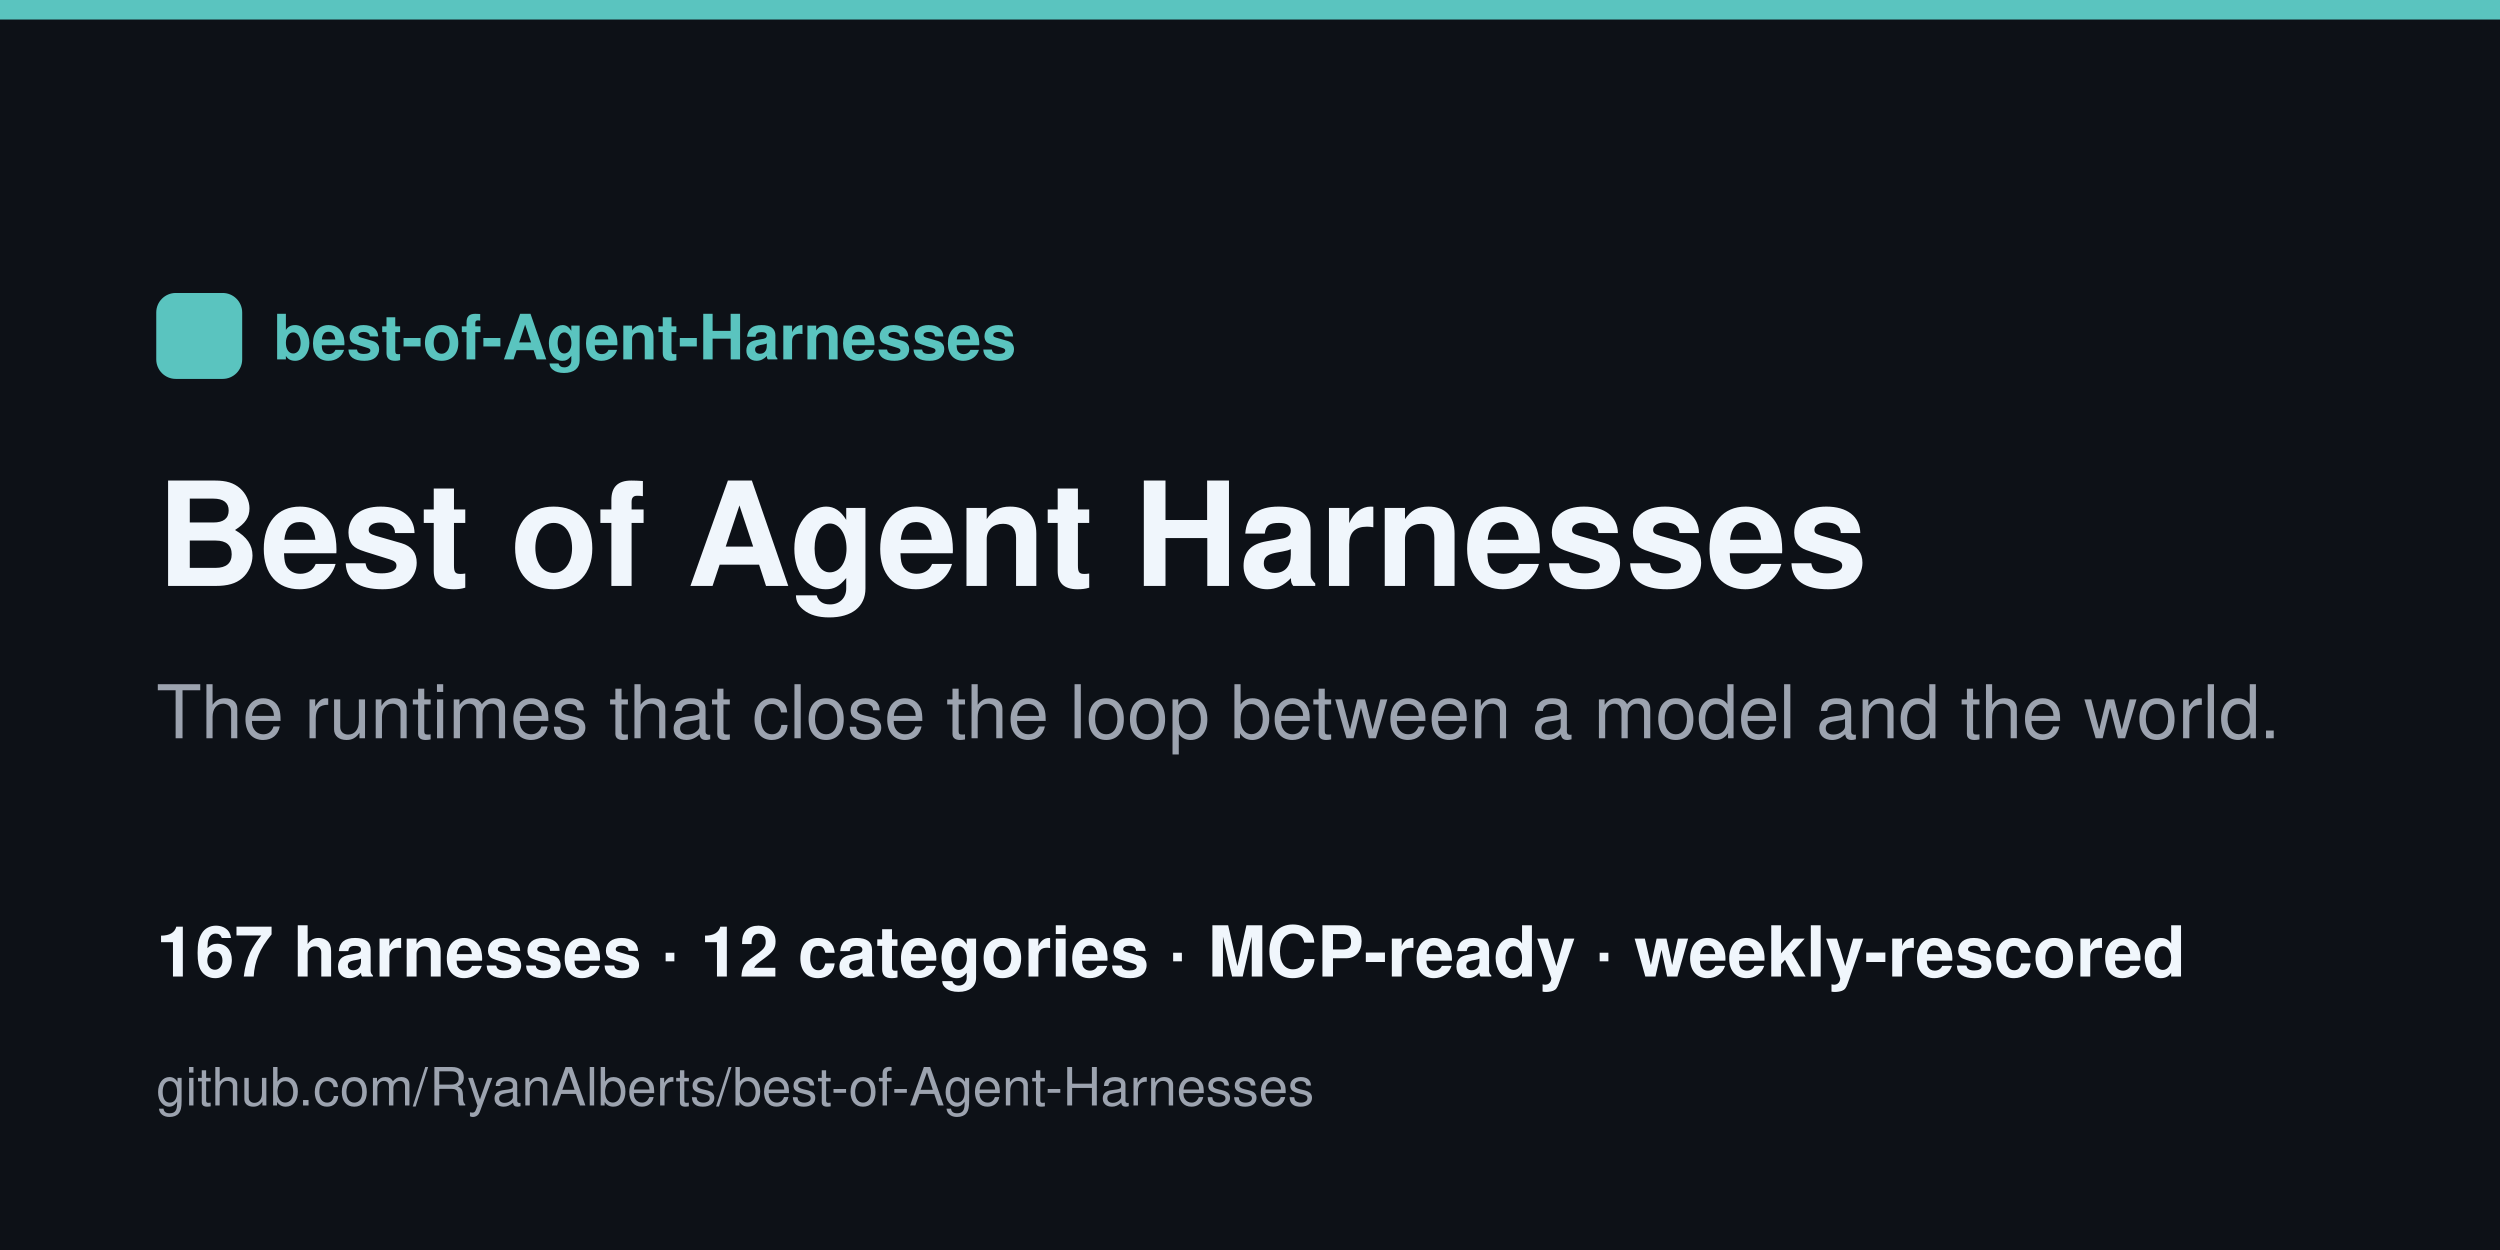
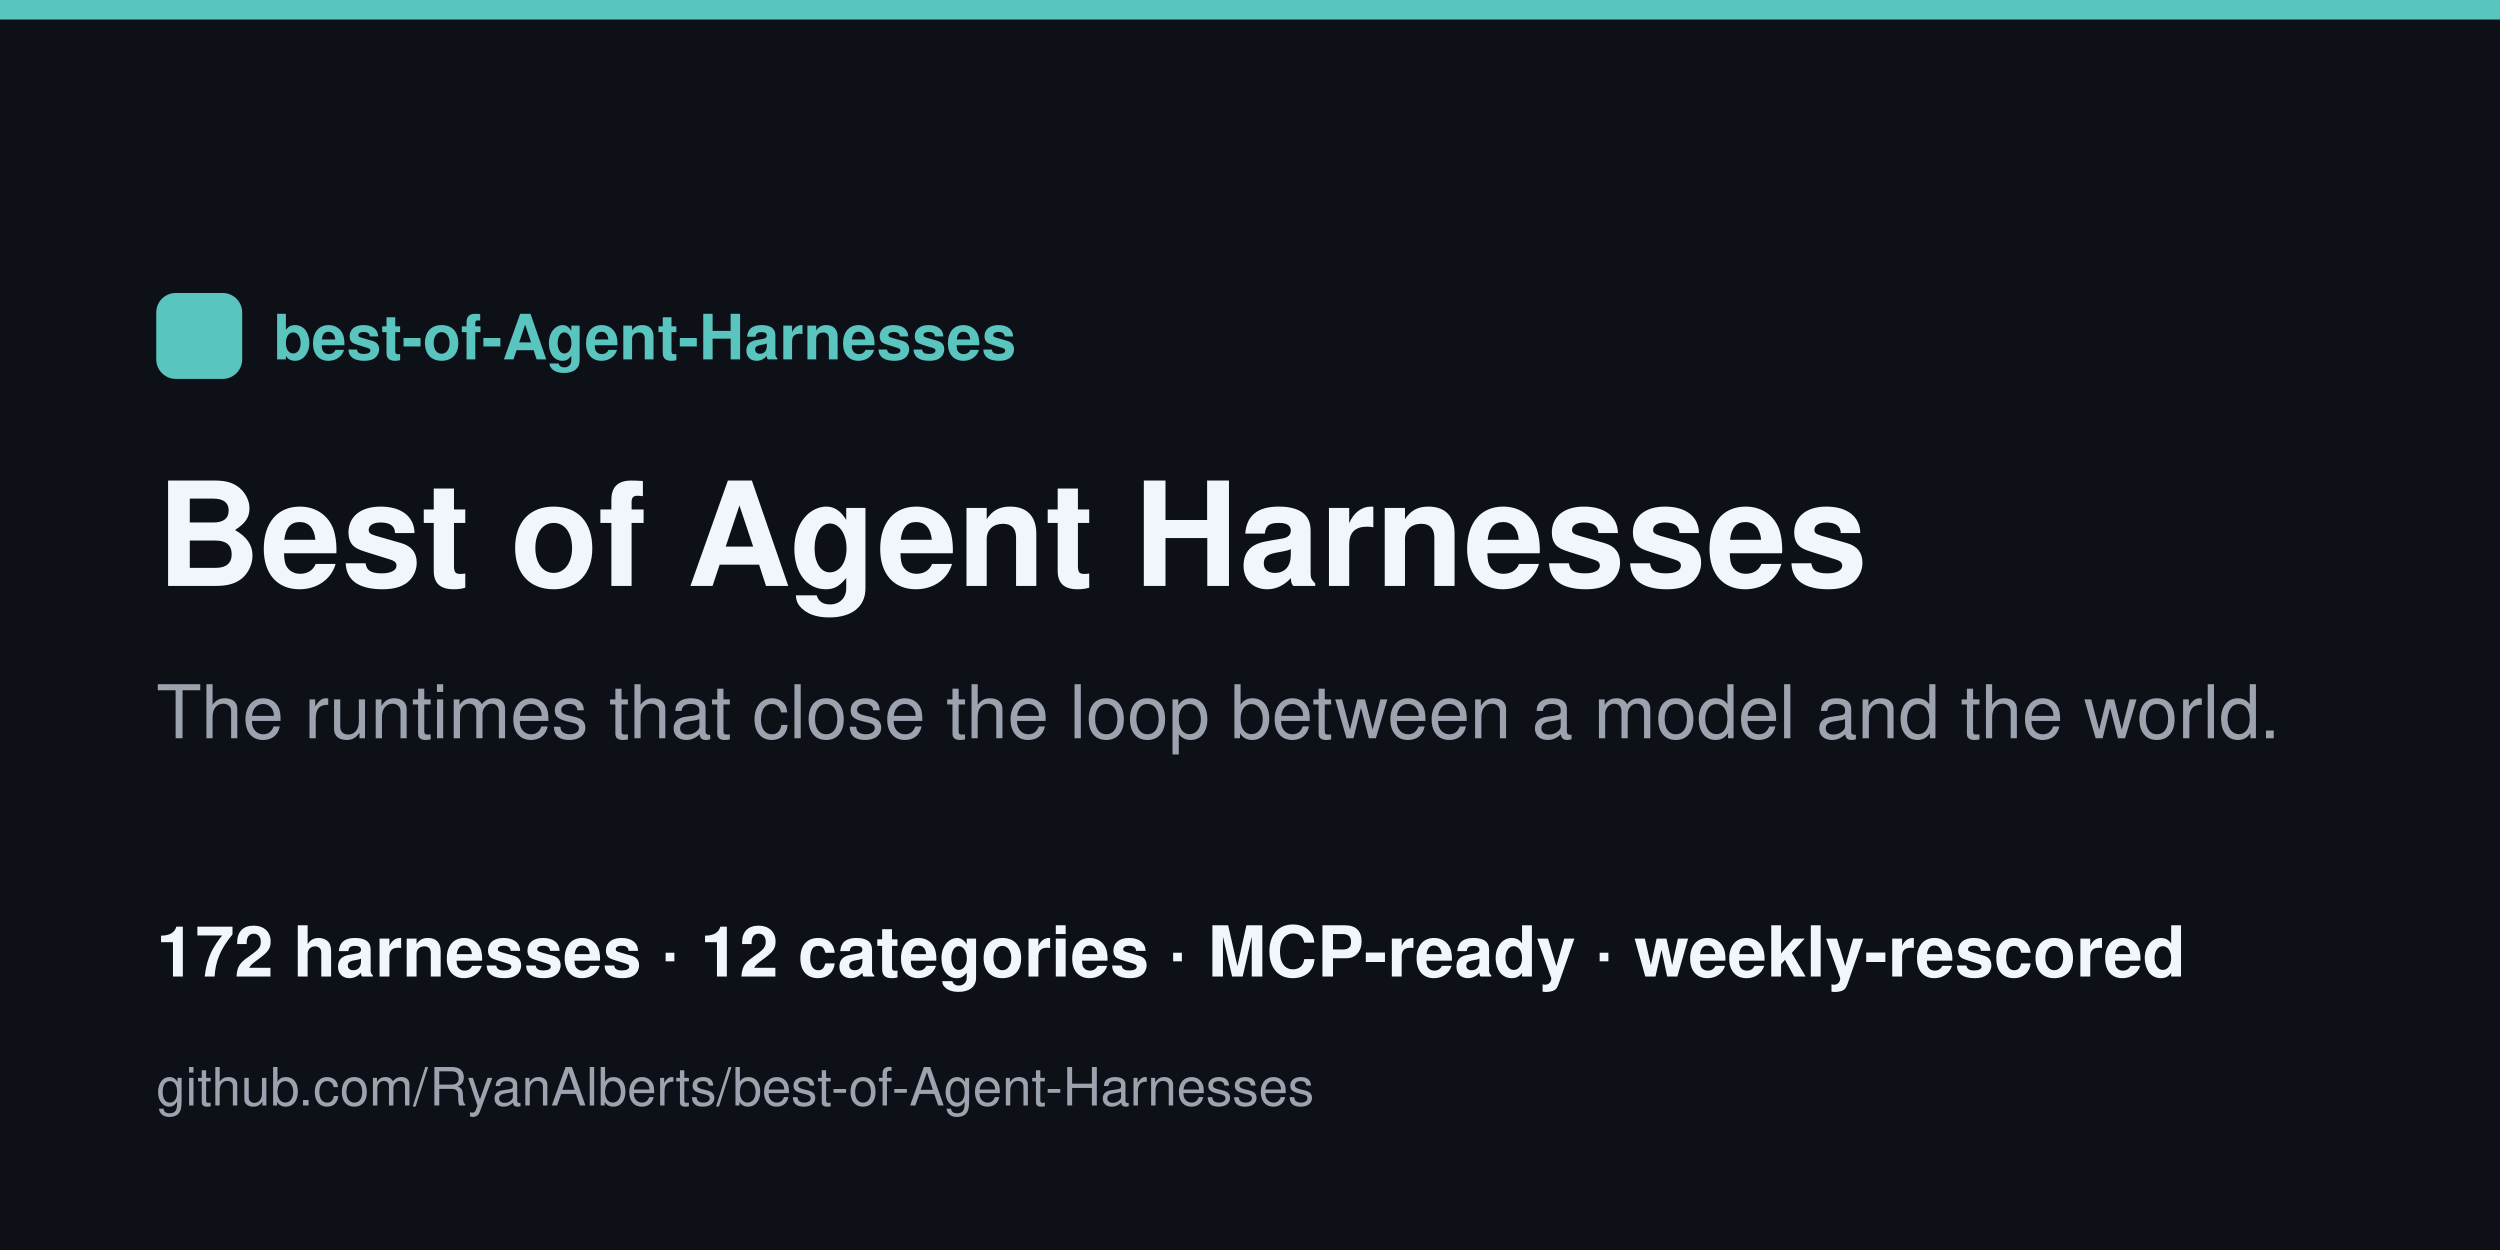
<svg xmlns="http://www.w3.org/2000/svg" width="1280" height="640" viewBox="0 0 1280 640">
  <rect width="1280" height="640" fill="#0d1117" />
  <rect x="0" y="0" width="1280" height="10" fill="#5ac4bf" />
  <rect x="80" y="150" width="44" height="44" rx="10" fill="#5ac4bf" />
  <text x="140" y="184" font-family="Helvetica,Arial,sans-serif" font-size="32" fill="#5ac4bf" font-weight="700">best-of-Agent-Harnesses</text>
  <text x="80" y="300" font-family="Helvetica,Arial,sans-serif" font-size="74" fill="#f0f6fc" font-weight="800">Best of Agent Harnesses</text>
  <text x="80" y="378" font-family="Helvetica,Arial,sans-serif" font-size="38" fill="#9ca3af">The runtimes that close the loop between a model and the world.</text>
-   <text x="80" y="500" font-family="Helvetica,Arial,sans-serif" font-size="36" fill="#f0f6fc" font-weight="600">167 harnesses · 12 categories · MCP-ready · weekly-rescored</text>
+   <text x="80" y="500" font-family="Helvetica,Arial,sans-serif" font-size="36" fill="#f0f6fc" font-weight="600">172 harnesses · 12 categories · MCP-ready · weekly-rescored</text>
  <text x="80" y="566" font-family="Helvetica,Arial,sans-serif" font-size="27" fill="#9ca3af">github.com/RyanAlberts/best-of-Agent-Harnesses</text>
</svg>
